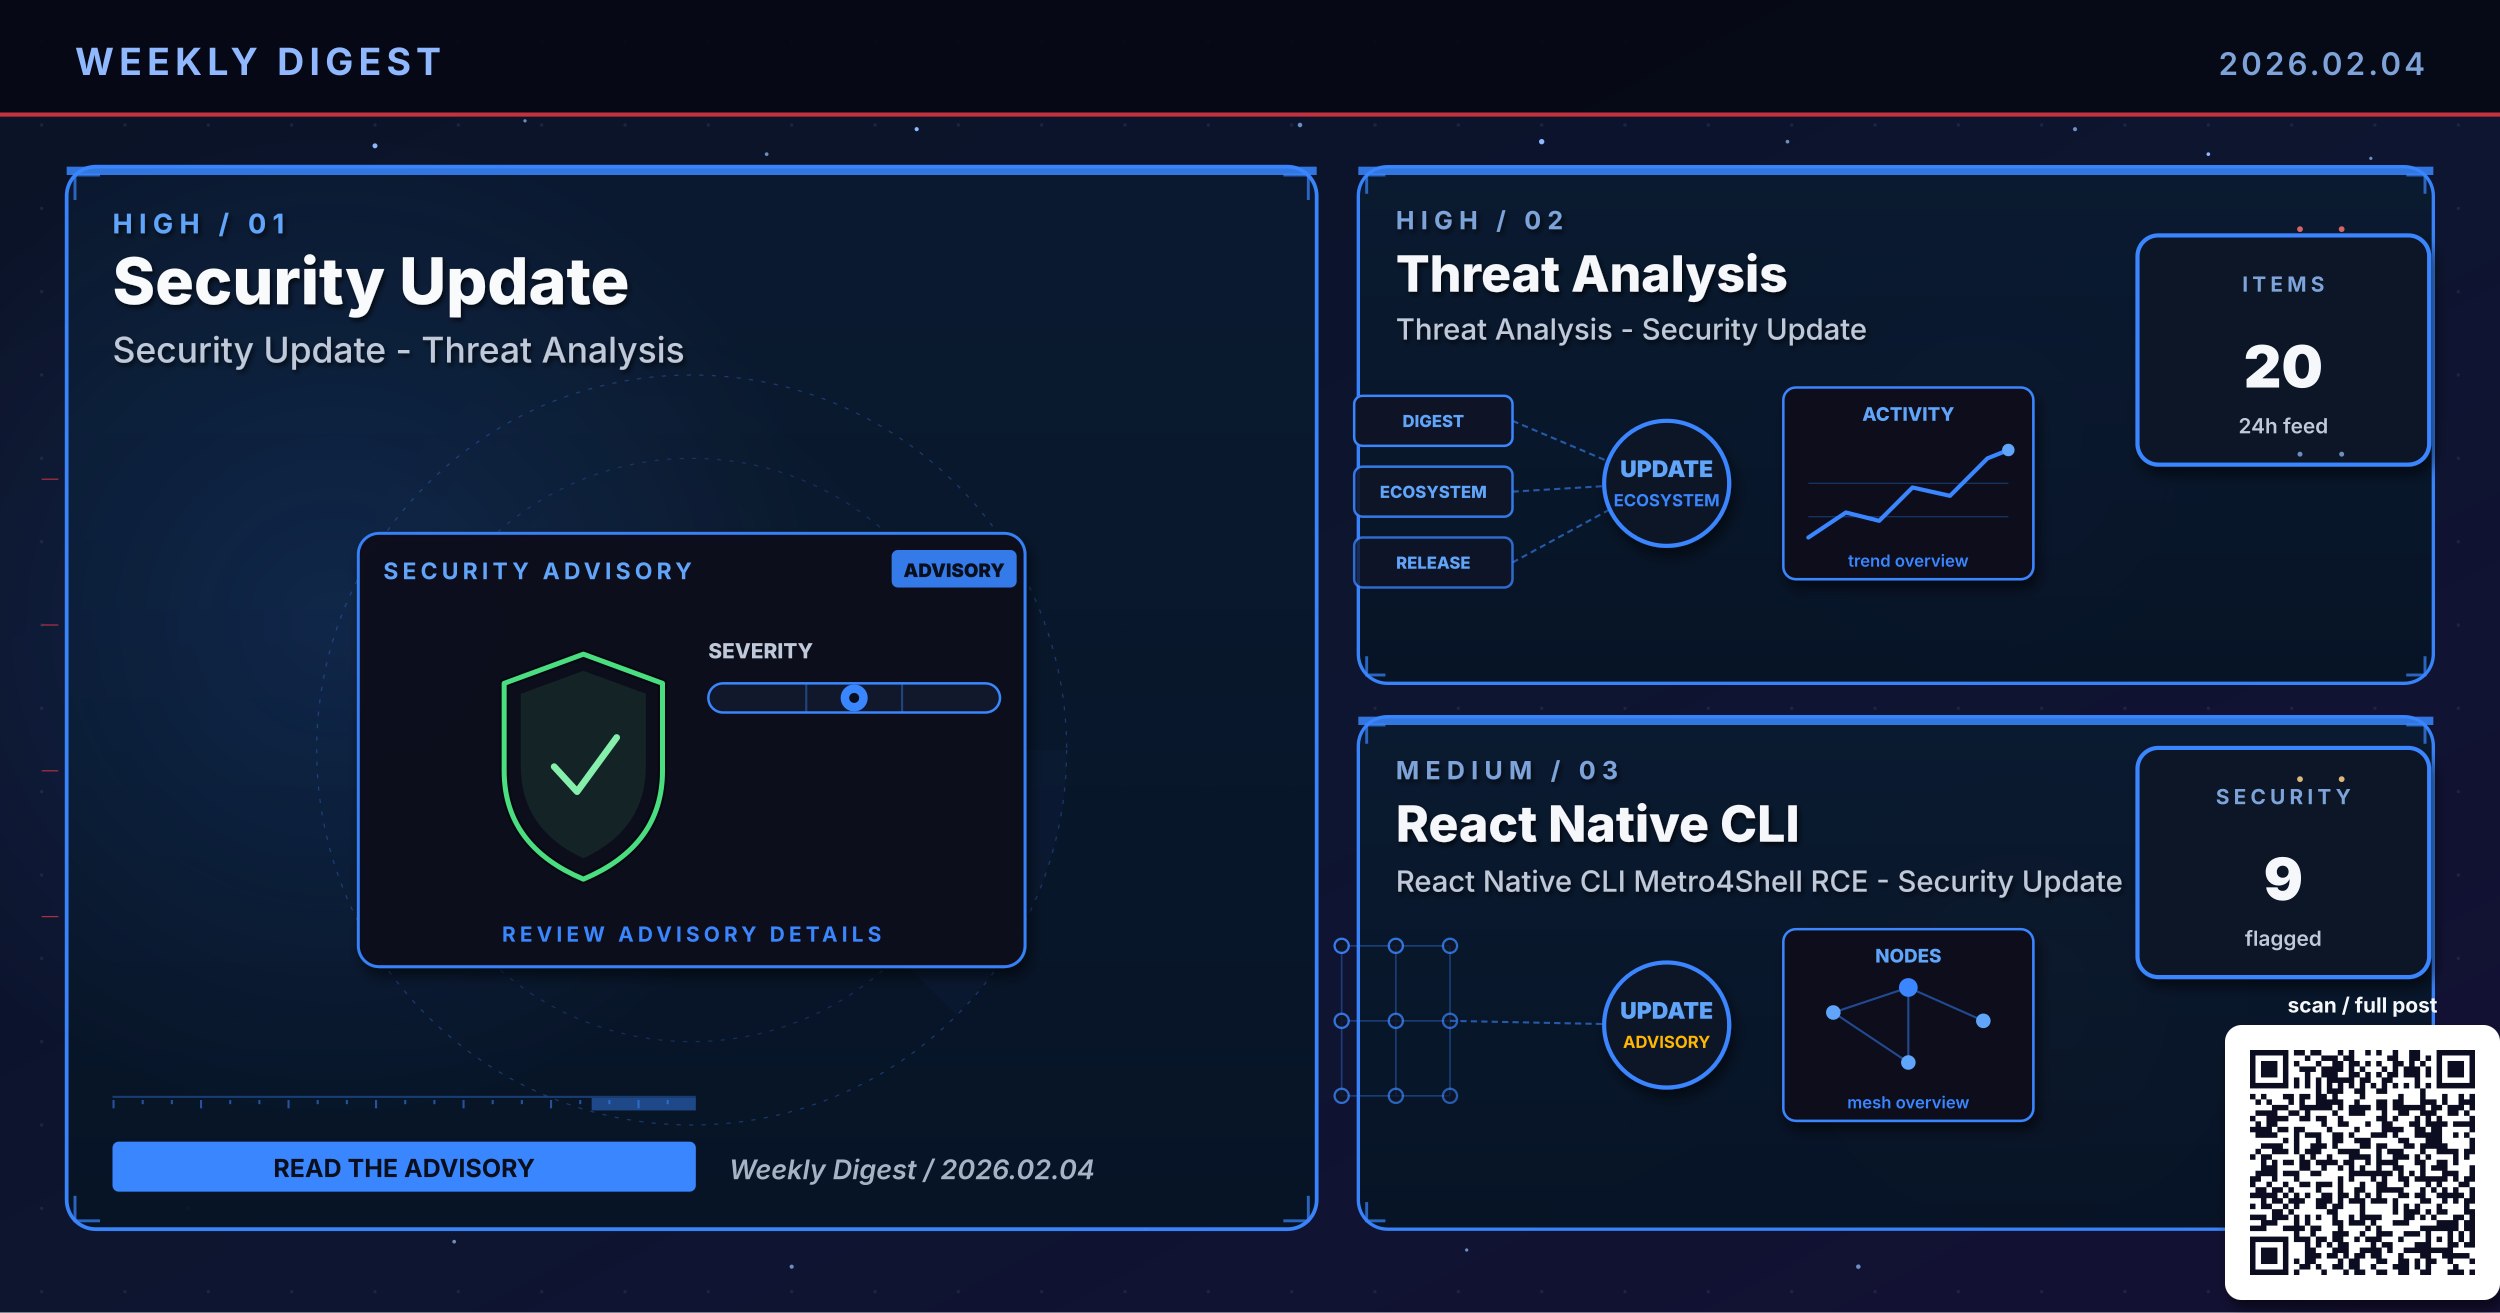
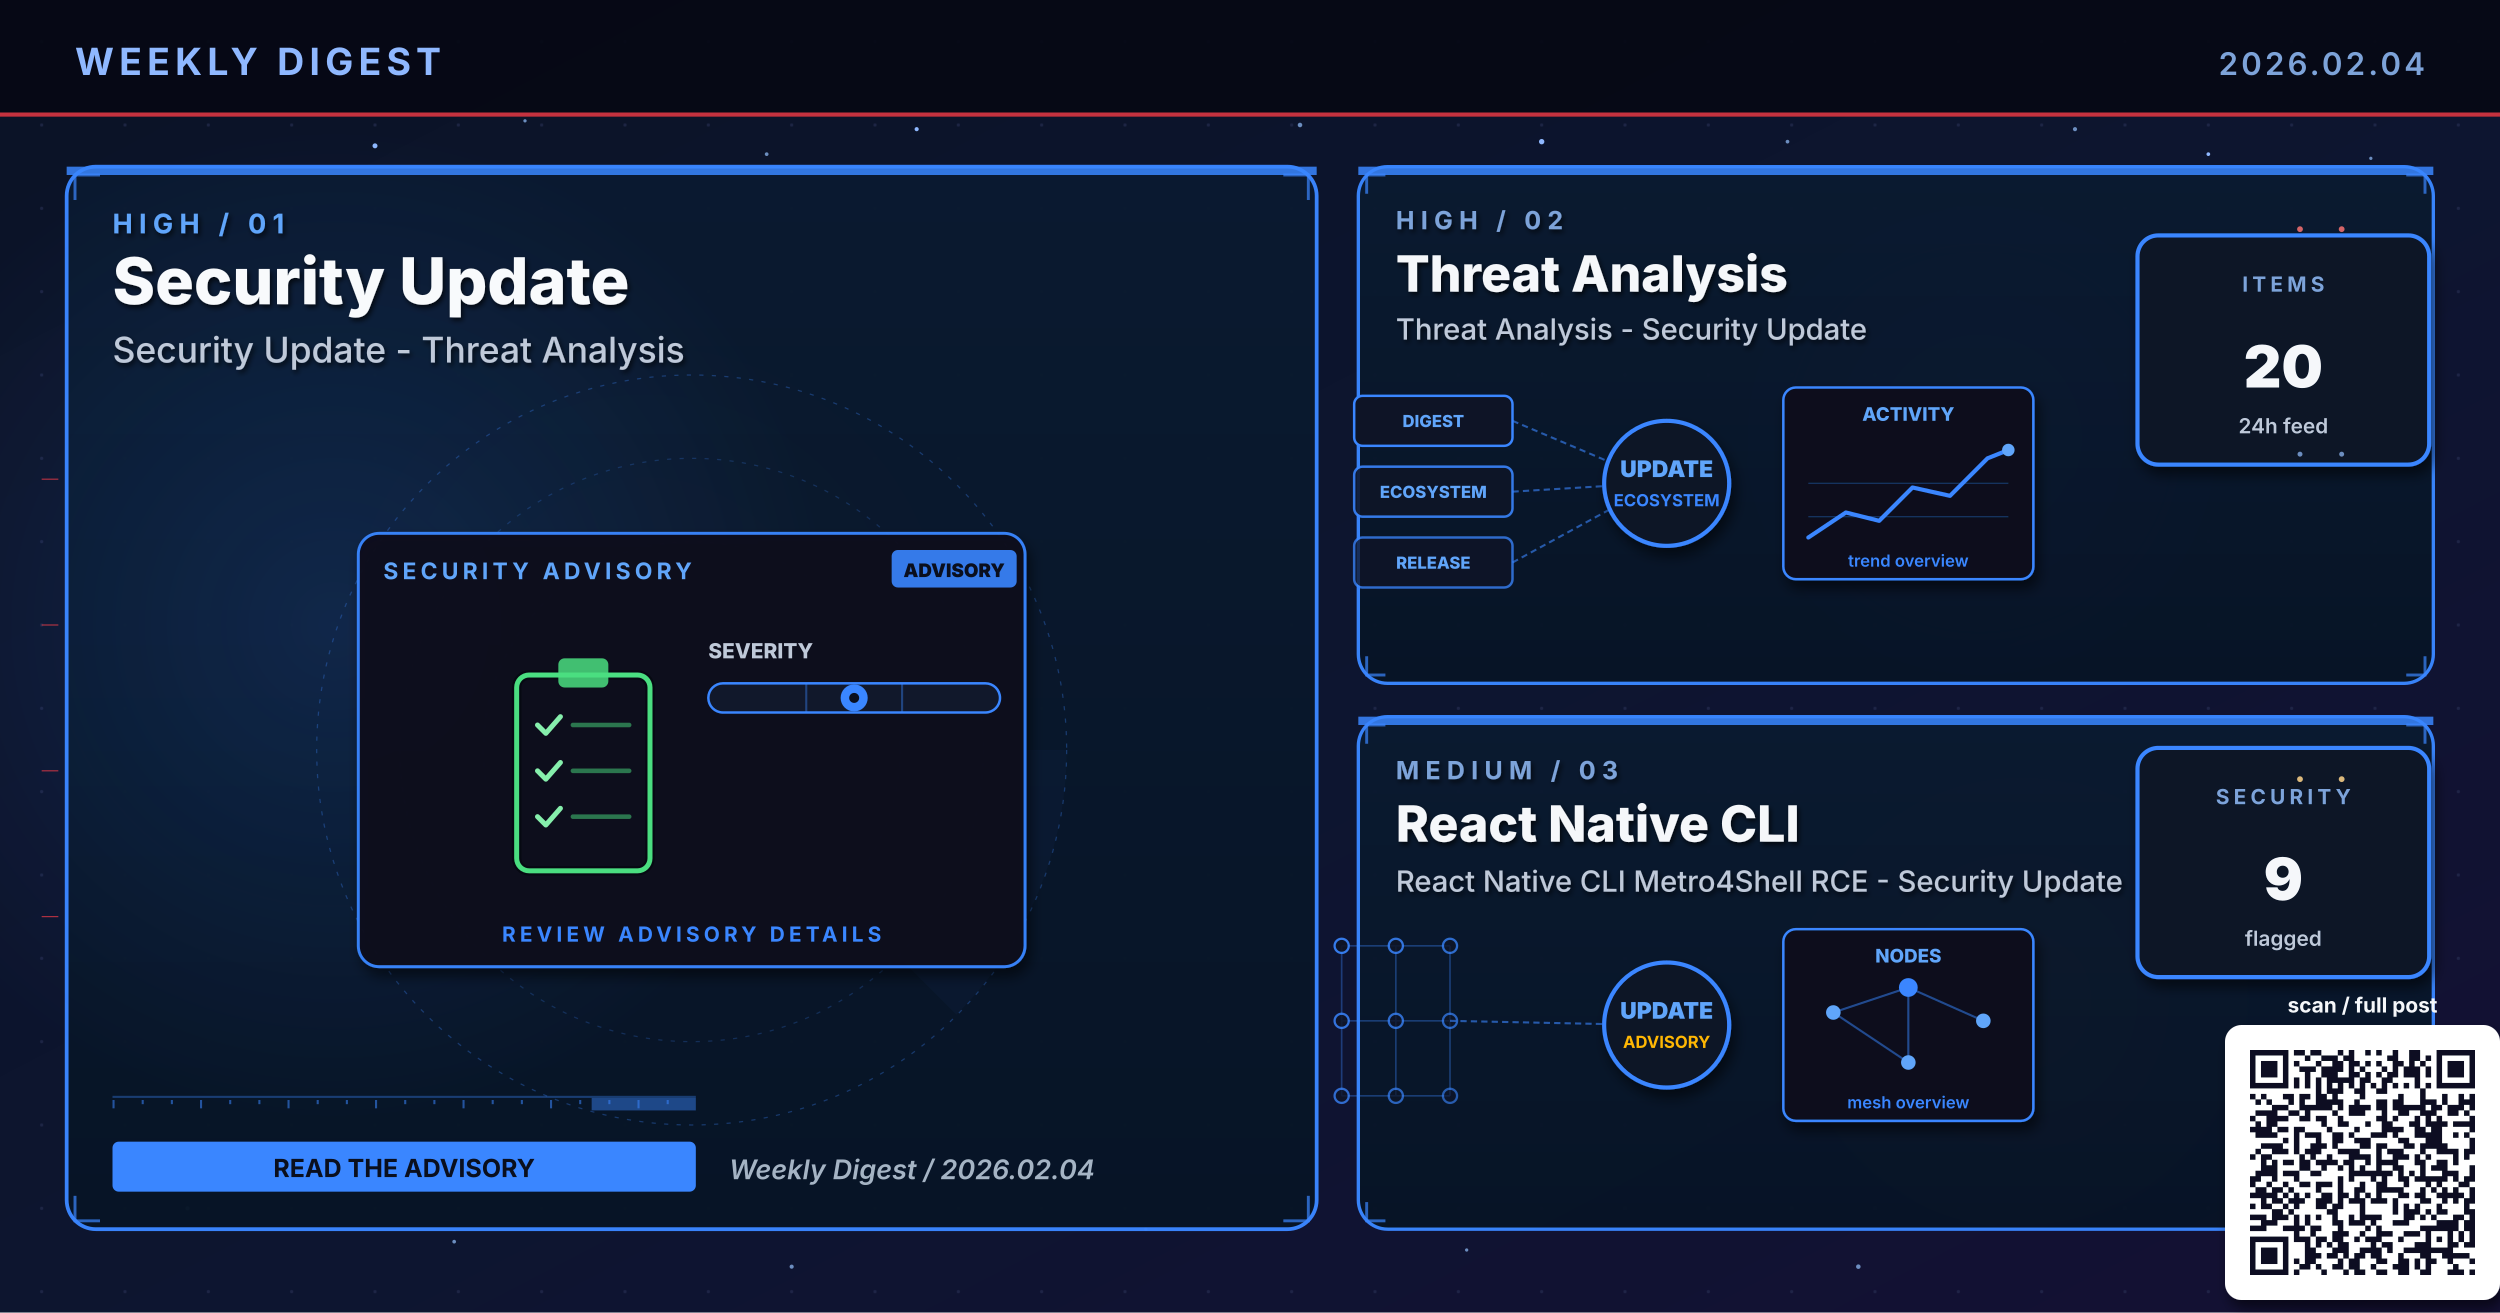
<svg xmlns="http://www.w3.org/2000/svg" viewBox="0 0 1200 630" width="1200" height="630" role="img" aria-label="Weekly digest cover 2026.02.04: Security Update, Threat Analysis, React Native CLI Metro4Shell">
  <defs>
    <linearGradient id="bgSpread" x1="0%" y1="0%" x2="100%" y2="100%">
      <stop offset="0%" stop-color="#0B1326" />
      <stop offset="55%" stop-color="#0D1530" />
      <stop offset="100%" stop-color="#141034" />
    </linearGradient>
    <linearGradient id="heroPanel" x1="0%" y1="0%" x2="0%" y2="100%">
      <stop offset="0%" stop-color="#1A0A08" />
      <stop offset="100%" stop-color="#110608" />
    </linearGradient>
    <linearGradient id="heroPanelBlue" x1="0%" y1="0%" x2="0%" y2="100%">
      <stop offset="0%" stop-color="#0A1A30" />
      <stop offset="100%" stop-color="#071426" />
    </linearGradient>
    <linearGradient id="heroPanelAmber" x1="0%" y1="0%" x2="0%" y2="100%">
      <stop offset="0%" stop-color="#1A1208" />
      <stop offset="100%" stop-color="#120E06" />
    </linearGradient>
    <linearGradient id="heroPanelGreen" x1="0%" y1="0%" x2="0%" y2="100%">
      <stop offset="0%" stop-color="#08160E" />
      <stop offset="100%" stop-color="#04100A" />
    </linearGradient>
    <linearGradient id="heroPanelPurple" x1="0%" y1="0%" x2="0%" y2="100%">
      <stop offset="0%" stop-color="#110629" />
      <stop offset="100%" stop-color="#0A0418" />
    </linearGradient>
    <radialGradient id="hotRed" cx="50%" cy="50%" r="50%">
      <stop offset="0%" stop-color="#E63946" stop-opacity="0.6" />
      <stop offset="100%" stop-color="#E63946" stop-opacity="0" />
    </radialGradient>
    <radialGradient id="hotBlue" cx="50%" cy="50%" r="50%">
      <stop offset="0%" stop-color="#3A86FF" stop-opacity="0.5" />
      <stop offset="100%" stop-color="#3A86FF" stop-opacity="0" />
    </radialGradient>
    <radialGradient id="hotAmber" cx="50%" cy="50%" r="50%">
      <stop offset="0%" stop-color="#FFB703" stop-opacity="0.45" />
      <stop offset="100%" stop-color="#FFB703" stop-opacity="0" />
    </radialGradient>
    <radialGradient id="hotGreen" cx="50%" cy="50%" r="50%">
      <stop offset="0%" stop-color="#4ADE80" stop-opacity="0.45" />
      <stop offset="100%" stop-color="#4ADE80" stop-opacity="0" />
    </radialGradient>
    <radialGradient id="hotPurple" cx="50%" cy="50%" r="50%">
      <stop offset="0%" stop-color="#A78BFA" stop-opacity="0.45" />
      <stop offset="100%" stop-color="#A78BFA" stop-opacity="0" />
    </radialGradient>
    <pattern id="envGrid" x="0" y="0" width="40" height="40" patternUnits="userSpaceOnUse">
      <circle cx="20" cy="20" r="0.8" fill="#2A3256" opacity="0.55" />
    </pattern>
    <filter id="softShadow" x="-10%" y="-10%" width="130%" height="130%">
      <feGaussianBlur in="SourceAlpha" stdDeviation="3" />
      <feOffset dx="2" dy="4" />
      <feComponentTransfer>
        <feFuncA type="linear" slope="0.55" />
      </feComponentTransfer>
      <feMerge>
        <feMergeNode />
        <feMergeNode in="SourceGraphic" />
      </feMerge>
    </filter>
    <filter id="textShadow" x="-10%" y="-10%" width="130%" height="130%">
      <feGaussianBlur in="SourceAlpha" stdDeviation="1.2" />
      <feOffset dx="1" dy="1.5" />
      <feComponentTransfer>
        <feFuncA type="linear" slope="0.7" />
      </feComponentTransfer>
      <feMerge>
        <feMergeNode />
        <feMergeNode in="SourceGraphic" />
      </feMerge>
    </filter>
  </defs>
  <rect width="1200" height="630" fill="url(#bgSpread)" />
  <rect width="1200" height="630" fill="url(#envGrid)" />
  <circle cx="310" cy="310" r="160" fill="url(#hotRed)">
    <animate attributeName="opacity" values="0.6;1;0.6" dur="5.8s" repeatCount="indefinite" />
  </circle>
  <circle cx="950" cy="210" r="120" fill="url(#hotBlue)">
    <animate attributeName="opacity" values="0.45;0.85;0.45" dur="6.4s" repeatCount="indefinite" />
  </circle>
  <circle cx="970" cy="480" r="110" fill="url(#hotAmber)">
    <animate attributeName="opacity" values="0.4;0.75;0.4" dur="7.1s" repeatCount="indefinite" />
  </circle>
  <g fill="#8FB8FF">
    <circle cx="180" cy="70" r="1.2">
      <animate attributeName="opacity" values="0.2;1;0.2" dur="3.4s" repeatCount="indefinite" />
    </circle>
    <circle cx="440" cy="62" r="1">
      <animate attributeName="opacity" values="0.2;0.9;0.2" dur="4.2s" repeatCount="indefinite" />
    </circle>
    <circle cx="740" cy="68" r="1.3">
      <animate attributeName="opacity" values="0.25;1;0.25" dur="3.9s" repeatCount="indefinite" />
    </circle>
    <circle cx="1060" cy="74" r="0.9">
      <animate attributeName="opacity" values="0.2;0.85;0.2" dur="5.1s" repeatCount="indefinite" />
    </circle>
    <circle cx="90" cy="580" r="1">
      <animate attributeName="opacity" values="0.15;0.8;0.15" dur="4.7s" repeatCount="indefinite" />
    </circle>
    <circle cx="550" cy="590" r="0.8">
      <animate attributeName="opacity" values="0.2;0.75;0.2" dur="3.6s" begin="0.5s" repeatCount="indefinite" />
    </circle>
  </g>
  <g fill="#7DA3D9" opacity="0.85">
    <circle cx="252" cy="58" r="0.8">
      <animate attributeName="opacity" values="0.15;0.7;0.15" dur="4.3s" repeatCount="indefinite" />
    </circle>
    <circle cx="368" cy="74" r="0.9">
      <animate attributeName="opacity" values="0.2;0.85;0.2" dur="3.8s" begin="0.4s" repeatCount="indefinite" />
    </circle>
    <circle cx="624" cy="60" r="1.1">
      <animate attributeName="opacity" values="0.25;0.95;0.25" dur="4.5s" repeatCount="indefinite" />
    </circle>
    <circle cx="858" cy="68" r="0.9">
      <animate attributeName="opacity" values="0.2;0.8;0.2" dur="3.6s" begin="0.6s" repeatCount="indefinite" />
    </circle>
    <circle cx="996" cy="62" r="1.0">
      <animate attributeName="opacity" values="0.2;0.9;0.2" dur="4.0s" begin="0.2s" repeatCount="indefinite" />
    </circle>
    <circle cx="1138" cy="76" r="0.8">
      <animate attributeName="opacity" values="0.15;0.7;0.15" dur="5.2s" begin="0.5s" repeatCount="indefinite" />
    </circle>
    <circle cx="218" cy="596" r="0.9">
      <animate attributeName="opacity" values="0.18;0.75;0.18" dur="4.6s" begin="0.3s" repeatCount="indefinite" />
    </circle>
    <circle cx="380" cy="608" r="1.0">
      <animate attributeName="opacity" values="0.2;0.85;0.2" dur="3.9s" begin="0.7s" repeatCount="indefinite" />
    </circle>
    <circle cx="704" cy="600" r="0.8">
      <animate attributeName="opacity" values="0.18;0.7;0.18" dur="4.2s" begin="0.4s" repeatCount="indefinite" />
    </circle>
    <circle cx="892" cy="608" r="1.1">
      <animate attributeName="opacity" values="0.22;0.9;0.22" dur="4.7s" begin="0.6s" repeatCount="indefinite" />
    </circle>
    <circle cx="1078" cy="600" r="0.9">
      <animate attributeName="opacity" values="0.2;0.85;0.2" dur="3.6s" begin="0.8s" repeatCount="indefinite" />
    </circle>
  </g>
  <rect x="0" y="0" width="1200" height="56" fill="#050813" opacity="0.92" />
  <text x="36" y="36" font-family="Inter, Helvetica, Arial, sans-serif" font-size="18" font-weight="700" fill="#8FB8FF" letter-spacing="2.5">WEEKLY DIGEST</text>
  <text x="1164" y="36" font-family="Inter, Helvetica, Arial, sans-serif" font-size="15" font-weight="600" fill="#7DA3D9" letter-spacing="1.5" text-anchor="end">2026.02.04</text>
  <rect x="0" y="54" width="1200" height="2" fill="#E63946" opacity="0.85">
    <animate attributeName="opacity" values="0.4;1;0.4" dur="4.8s" repeatCount="indefinite" />
  </rect>
  <rect x="32" y="80" width="600" height="510" rx="14" ry="14" fill="url(#heroPanelBlue)" stroke="#3A86FF" stroke-width="1.8" opacity="0.98" />
  <circle cx="160" cy="300" r="240" fill="url(#hotBlue)" opacity="0.28" />
  <rect x="32" y="80" width="600" height="4" fill="#3A86FF" opacity="0.85">
    <animate attributeName="opacity" values="0.5;1;0.5" dur="3.4s" repeatCount="indefinite" />
  </rect>
  <g filter="url(#textShadow)">
    <text x="54" y="112" font-family="Inter, Helvetica, Arial, sans-serif" font-size="13" font-weight="700" fill="#60A5FA" letter-spacing="3">HIGH  /  01</text>
    <text x="54" y="146" font-family="Inter, Helvetica, Arial, sans-serif" font-size="31" font-weight="800" fill="#F8FAFC">Security Update</text>
    <text x="54" y="174" font-family="Inter, Helvetica, Arial, sans-serif" font-size="17" font-weight="500" fill="#BFC9D9">Security Update - Threat Analysis</text>
  </g>
  <g transform="translate(332,360)" opacity="0.32">
    <circle r="180" fill="none" stroke="#3A86FF" stroke-width="0.6" stroke-dasharray="2 4" />
    <circle r="140" fill="none" stroke="#3A86FF" stroke-width="0.6" stroke-dasharray="2 4" opacity="0.7" />
    <circle r="100" fill="none" stroke="#3A86FF" stroke-width="0.6" stroke-dasharray="2 4" opacity="0.5" />
    <g>
      <path d="M0 0 L180 0 A180 180 0 0 1 127 127 Z" fill="#3A86FF" opacity="0.10" />
      <animateTransform attributeName="transform" type="rotate" from="0" to="360" dur="14s" repeatCount="indefinite" />
    </g>
  </g>
  <g stroke="#3A86FF" stroke-width="1.4" fill="none" opacity="0.7">
    <path d="M36 96 L36 84 L48 84" />
    <path d="M616 84 L628 84 L628 96" />
    <path d="M36 574 L36 586 L48 586" />
    <path d="M616 586 L628 586 L628 574" />
  </g>
  <g>
    <rect x="54" y="526" width="280" height="1" fill="#3A86FF" opacity="0.35" />
    <rect x="54" y="528" width="1" height="4" fill="#3A86FF" opacity="0.55" />
    <rect x="68" y="528" width="1" height="2" fill="#3A86FF" opacity="0.55" />
    <rect x="82" y="528" width="1" height="2" fill="#3A86FF" opacity="0.55" />
    <rect x="96" y="528" width="1" height="4" fill="#3A86FF" opacity="0.55" />
    <rect x="110" y="528" width="1" height="2" fill="#3A86FF" opacity="0.55" />
    <rect x="124" y="528" width="1" height="2" fill="#3A86FF" opacity="0.55" />
    <rect x="138" y="528" width="1" height="4" fill="#3A86FF" opacity="0.55" />
    <rect x="152" y="528" width="1" height="2" fill="#3A86FF" opacity="0.55" />
    <rect x="166" y="528" width="1" height="2" fill="#3A86FF" opacity="0.55" />
    <rect x="180" y="528" width="1" height="4" fill="#3A86FF" opacity="0.55" />
    <rect x="194" y="528" width="1" height="2" fill="#3A86FF" opacity="0.55" />
    <rect x="208" y="528" width="1" height="2" fill="#3A86FF" opacity="0.55" />
    <rect x="222" y="528" width="1" height="4" fill="#3A86FF" opacity="0.55" />
    <rect x="236" y="528" width="1" height="2" fill="#3A86FF" opacity="0.55" />
    <rect x="250" y="528" width="1" height="2" fill="#3A86FF" opacity="0.55" />
    <rect x="264" y="528" width="1" height="4" fill="#3A86FF" opacity="0.55" />
    <rect x="278" y="528" width="1" height="2" fill="#3A86FF" opacity="0.55" />
    <rect x="292" y="528" width="1" height="2" fill="#3A86FF" opacity="0.55" />
    <rect x="306" y="528" width="1" height="4" fill="#3A86FF" opacity="0.55" />
    <rect x="320" y="528" width="1" height="2" fill="#3A86FF" opacity="0.55" />
    <rect x="284" y="527" width="50" height="6" fill="#3A86FF" opacity="0.45">
      <animate attributeName="x" values="54;284;54" dur="6.4s" repeatCount="indefinite" />
      <animate attributeName="opacity" values="0.2;0.7;0.2" dur="6.4s" repeatCount="indefinite" />
    </rect>
  </g>
  <g transform="translate(332,360)">
    <g filter="url(#softShadow)">
      <rect x="-160" y="-104" width="320" height="208" rx="10" fill="#0A0F1E" stroke="#3A86FF" stroke-width="1.4" opacity="0.95" />
    </g>
    <text x="-148" y="-82" font-family="Inter, Helvetica, Arial, sans-serif" font-size="11" font-weight="700" fill="#60A5FA" letter-spacing="2">SECURITY ADVISORY</text>
    <g transform="translate(96,-96)">
      <rect x="0" y="0" width="60" height="18" rx="3" fill="#3A86FF" opacity="0.9" />
      <text x="30" y="13" text-anchor="middle" font-family="Inter, monospace" font-size="9" font-weight="900" fill="#0A0F1E">ADVISORY</text>
    </g>
    <g transform="translate(-92,-46)">
-       <path d="M40 0 L78 14 L78 56 Q78 92 40 108 Q2 92 2 56 L2 14 Z" fill="none" stroke="#060912" stroke-width="4.6" stroke-linejoin="round" />
-       <path d="M40 0 L78 14 L78 56 Q78 92 40 108 Q2 92 2 56 L2 14 Z" fill="none" stroke="#4ADE80" stroke-width="2.4" stroke-linejoin="round">
+       <rect x="8" y="10" width="64" height="94" rx="6" fill="none" stroke="#060912" stroke-width="4.6" />
+       <rect x="8" y="10" width="64" height="94" rx="6" fill="none" stroke="#4ADE80" stroke-width="2.4">
        <animate attributeName="stroke-opacity" values="0.6;1;0.6" dur="3.2s" repeatCount="indefinite" />
-       </path>
-       <path d="M40 8 L70 19 L70 54 Q70 84 40 98 Q10 84 10 54 L10 19 Z" fill="#4ADE80" opacity="0.10" />
-       <path d="M26 54 L37 66 L56 40" fill="none" stroke="#86EFAC" stroke-width="3.2" stroke-linecap="round" stroke-linejoin="round">
+       </rect>
+       <rect x="28" y="2" width="24" height="14" rx="3" fill="#4ADE80" opacity="0.85" />
+       <g stroke="#86EFAC" stroke-width="2.4" fill="none" stroke-linecap="round" stroke-linejoin="round">
+         <path d="M18 34 L22 38 L29 30" />
+         <path d="M18 56 L22 60 L29 52" />
+         <path d="M18 78 L22 82 L29 74" />
        <animate attributeName="stroke-opacity" values="0.5;1;0.5" dur="2.4s" repeatCount="indefinite" />
-       </path>
+       </g>
+       <g stroke="#4ADE80" stroke-width="2.2" opacity="0.5" stroke-linecap="round">
+         <line x1="35" y1="34" x2="62" y2="34" />
+         <line x1="35" y1="56" x2="62" y2="56" />
+         <line x1="35" y1="78" x2="62" y2="78" />
+       </g>
    </g>
    <g transform="translate(8,-44)">
      <text x="0" y="0" font-family="Inter, monospace" font-size="10" font-weight="800" fill="#BFC9D9">SEVERITY</text>
      <rect x="0" y="12" width="140" height="14" rx="7" fill="#11182B" stroke="#3A86FF" stroke-width="1.2" />
      <g stroke="#3A86FF" stroke-width="1" opacity="0.4">
        <line x1="47" y1="12" x2="47" y2="26" />
        <line x1="93" y1="12" x2="93" y2="26" />
      </g>
      <g transform="translate(70,19)">
        <circle cx="0" cy="0" r="6.5" fill="#3A86FF">
          <animate attributeName="opacity" values="0.7;1;0.7" dur="2.2s" repeatCount="indefinite" />
        </circle>
        <circle cx="0" cy="0" r="2.4" fill="#0A0F1E" />
      </g>
    </g>
    <text x="0" y="92" text-anchor="middle" font-family="Inter, Helvetica, Arial, sans-serif" font-size="10" font-weight="700" fill="#3A86FF" letter-spacing="2">REVIEW ADVISORY DETAILS</text>
  </g>
  <g transform="translate(54,548)">
    <rect x="0" y="0" width="280" height="24" rx="3" fill="#3A86FF" />
    <text x="140" y="17" text-anchor="middle" font-family="Inter, Helvetica, Arial, sans-serif" font-size="12" font-weight="700" fill="#0A0F1E">READ THE ADVISORY</text>
  </g>
  <text x="350" y="566" font-family="Inter, Helvetica, Arial, sans-serif" font-size="13" font-weight="600" fill="#A5B4C4" font-style="italic">Weekly Digest  /  2026.02.04</text>
  <rect x="652" y="80" width="516" height="248" rx="14" ry="14" fill="url(#heroPanelBlue)" stroke="#3A86FF" stroke-width="1.6" opacity="0.97" />
  <rect x="652" y="80" width="516" height="4" fill="#3A86FF" opacity="0.85">
    <animate attributeName="opacity" values="0.5;1;0.5" dur="4.2s" repeatCount="indefinite" />
  </rect>
  <g filter="url(#textShadow)">
    <text x="670" y="110" font-family="Inter, Helvetica, Arial, sans-serif" font-size="12" font-weight="700" fill="#7DA3D9" letter-spacing="3">HIGH  /  02</text>
    <text x="670" y="140" font-family="Inter, Helvetica, Arial, sans-serif" font-size="24" font-weight="800" fill="#F5F7FA">Threat Analysis</text>
    <text x="670" y="163" font-family="Inter, Helvetica, Arial, sans-serif" font-size="14" font-weight="500" fill="#BFC9D9">Threat Analysis - Security Update</text>
  </g>
  <g stroke="#3A86FF" stroke-width="1.4" fill="none" opacity="0.7">
    <path d="M656 93 L656 84 L665 84" />
    <path d="M1155 84 L1164 84 L1164 93" />
    <path d="M656 315 L656 324 L665 324" />
    <path d="M1155 324 L1164 324 L1164 315" />
  </g>
  <g transform="translate(800,230)">
    <g font-family="Inter, monospace" font-size="8" font-weight="800">
      <g transform="translate(-150,-40)">
        <rect x="0" y="0" width="76" height="24" rx="4" fill="#0E1426" stroke="#3A86FF" stroke-width="1.2" />
        <text x="38" y="15" text-anchor="middle" fill="#60A5FA">DIGEST</text>
      </g>
      <g transform="translate(-150,-6)">
        <rect x="0" y="0" width="76" height="24" rx="4" fill="#0E1426" stroke="#3A86FF" stroke-width="1.2" opacity="0.88" />
        <text x="38" y="15" text-anchor="middle" fill="#60A5FA">ECOSYSTEM</text>
      </g>
      <g transform="translate(-150,28)">
        <rect x="0" y="0" width="76" height="24" rx="4" fill="#0E1426" stroke="#3A86FF" stroke-width="1.2" opacity="0.76" />
        <text x="38" y="15" text-anchor="middle" fill="#60A5FA">RELEASE</text>
      </g>
    </g>
    <g stroke="#3A86FF" stroke-width="1" stroke-dasharray="3 2" fill="none" opacity="0.6">
      <line x1="-74" y1="-28" x2="-8" y2="0" />
      <line x1="-74" y1="6" x2="-8" y2="2" />
      <line x1="-74" y1="40" x2="-8" y2="4" />
    </g>
    <g fill="#60A5FA">
      <circle r="2">
        <animateMotion path="M-74 -28 L-8 0" dur="2.2s" repeatCount="indefinite" />
      </circle>
      <circle r="2">
        <animateMotion path="M-74 6 L-8 2" dur="2s" begin="0.4s" repeatCount="indefinite" />
      </circle>
      <circle r="2">
        <animateMotion path="M-74 40 L-8 4" dur="2.4s" begin="0.8s" repeatCount="indefinite" />
      </circle>
    </g>
    <circle cx="0" cy="2" r="30" fill="#0A1326" stroke="#3A86FF" stroke-width="2" filter="url(#softShadow)">
      <animate attributeName="r" values="28;33;28" dur="3.4s" repeatCount="indefinite" />
    </circle>
    <text x="0" y="-1" text-anchor="middle" font-family="Inter, monospace" font-size="11" font-weight="900" fill="#60A5FA">UPDATE</text>
    <text x="0" y="13" text-anchor="middle" font-family="Inter, monospace" font-size="8" font-weight="700" fill="#3A86FF">ECOSYSTEM</text>
    <g transform="translate(56,-44)" filter="url(#softShadow)">
      <rect x="0" y="0" width="120" height="92" rx="6" fill="#0A0F1E" stroke="#3A86FF" stroke-width="1.2" />
      <text x="60" y="16" text-anchor="middle" font-family="Inter, monospace" font-size="9" font-weight="800" fill="#60A5FA">ACTIVITY</text>
      <polyline points="12,72 30,60 46,64 62,48 80,52 98,34 108,30" fill="none" stroke="#3A86FF" stroke-width="2" stroke-linecap="round" stroke-linejoin="round" />
      <circle cx="108" cy="30" r="3" fill="#60A5FA">
        <animate attributeName="opacity" values="0.5;1;0.5" dur="2s" repeatCount="indefinite" />
      </circle>
      <g stroke="#3A86FF" stroke-width="0.6" opacity="0.3">
        <line x1="12" y1="46" x2="108" y2="46" />
        <line x1="12" y1="62" x2="108" y2="62" />
      </g>
      <text x="60" y="86" text-anchor="middle" font-family="Inter, monospace" font-size="8" font-weight="600" fill="#3A86FF">trend overview</text>
    </g>
  </g>
  <g transform="translate(1094,168)" filter="url(#softShadow)">
    <rect x="-68" y="-55" width="140" height="110" rx="10" fill="#071426" stroke="#3A86FF" stroke-width="2" />
    <text x="2" y="-28" text-anchor="middle" font-family="Inter, Helvetica, Arial, sans-serif" font-size="10" font-weight="700" letter-spacing="2" fill="#7DA3D9">ITEMS</text>
    <text x="2" y="18" text-anchor="middle" font-family="Inter, Helvetica, Arial, sans-serif" font-size="28" font-weight="900" fill="#F5F7FA">20</text>
    <text x="2" y="40" text-anchor="middle" font-family="Inter, Helvetica, Arial, sans-serif" font-size="10" font-weight="600" fill="#BFC9D9">24h feed</text>
  </g>
  <rect x="652" y="344" width="516" height="246" rx="14" ry="14" fill="url(#heroPanelBlue)" stroke="#3A86FF" stroke-width="1.6" opacity="0.97" />
  <rect x="652" y="344" width="516" height="4" fill="#3A86FF" opacity="0.85">
    <animate attributeName="opacity" values="0.5;1;0.5" dur="4.8s" repeatCount="indefinite" />
  </rect>
  <g filter="url(#textShadow)">
    <text x="670" y="374" font-family="Inter, Helvetica, Arial, sans-serif" font-size="12" font-weight="700" fill="#7DA3D9" letter-spacing="3">MEDIUM  /  03</text>
    <text x="670" y="404" font-family="Inter, Helvetica, Arial, sans-serif" font-size="24" font-weight="800" fill="#F5F7FA">React Native CLI</text>
    <text x="670" y="428" font-family="Inter, Helvetica, Arial, sans-serif" font-size="14" font-weight="500" fill="#BFC9D9">React Native CLI Metro4Shell RCE - Security Update</text>
  </g>
  <g stroke="#3A86FF" stroke-width="1.4" fill="none" opacity="0.7">
    <path d="M656 357 L656 348 L665 348" />
    <path d="M1155 348 L1164 348 L1164 357" />
    <path d="M656 577 L656 586 L665 586" />
    <path d="M1155 586 L1164 586 L1164 577" />
  </g>
  <g transform="translate(800,490)">
    <g stroke="#3A86FF" stroke-width="0.8" opacity="0.35">
      <line x1="-156" y1="-36" x2="-130" y2="-36" />
      <line x1="-156" y1="-36" x2="-156" y2="0" />
      <line x1="-130" y1="-36" x2="-104" y2="-36" />
      <line x1="-130" y1="-36" x2="-130" y2="0" />
      <line x1="-104" y1="-36" x2="-104" y2="0" />
      <line x1="-156" y1="0" x2="-130" y2="0" />
      <line x1="-156" y1="0" x2="-156" y2="36" />
      <line x1="-130" y1="0" x2="-104" y2="0" />
      <line x1="-130" y1="0" x2="-130" y2="36" />
      <line x1="-104" y1="0" x2="-104" y2="36" />
      <line x1="-156" y1="36" x2="-130" y2="36" />
      <line x1="-130" y1="36" x2="-104" y2="36" />
    </g>
    <circle cx="-156" cy="-36" r="3.4" fill="#0E1426" stroke="#3A86FF" stroke-width="1.1" opacity="0.90" />
    <circle cx="-130" cy="-36" r="3.4" fill="#0E1426" stroke="#3A86FF" stroke-width="1.1" opacity="0.83" />
    <circle cx="-104" cy="-36" r="3.4" fill="#0E1426" stroke="#3A86FF" stroke-width="1.1" opacity="0.76" />
    <circle cx="-156" cy="0" r="3.4" fill="#0E1426" stroke="#3A86FF" stroke-width="1.1" opacity="0.83" />
    <circle cx="-130" cy="0" r="3.4" fill="#0E1426" stroke="#3A86FF" stroke-width="1.1" opacity="0.76" />
    <circle cx="-104" cy="0" r="3.4" fill="#0E1426" stroke="#3A86FF" stroke-width="1.1" opacity="0.69" />
    <circle cx="-156" cy="36" r="3.4" fill="#0E1426" stroke="#3A86FF" stroke-width="1.1" opacity="0.76" />
    <circle cx="-130" cy="36" r="3.4" fill="#0E1426" stroke="#3A86FF" stroke-width="1.1" opacity="0.69" />
    <circle cx="-104" cy="36" r="3.4" fill="#0E1426" stroke="#3A86FF" stroke-width="1.1" opacity="0.62" />
    <line x1="-104" y1="0" x2="-8" y2="2" stroke="#3A86FF" stroke-width="1" stroke-dasharray="3 2" opacity="0.6" />
    <g fill="#60A5FA">
      <circle r="2">
        <animateMotion path="M-104 0 L-8 2" dur="2.3s" repeatCount="indefinite" />
      </circle>
    </g>
    <circle cx="0" cy="2" r="30" fill="#0A1326" stroke="#3A86FF" stroke-width="2" filter="url(#softShadow)">
      <animate attributeName="r" values="28;33;28" dur="3.4s" repeatCount="indefinite" />
    </circle>
    <text x="0" y="-1" text-anchor="middle" font-family="Inter, monospace" font-size="11" font-weight="900" fill="#60A5FA">UPDATE</text>
    <text x="0" y="13" text-anchor="middle" font-family="Inter, monospace" font-size="8" font-weight="700" fill="#FFB703">ADVISORY</text>
    <g transform="translate(56,-44)" filter="url(#softShadow)">
      <rect x="0" y="0" width="120" height="92" rx="6" fill="#0A0F1E" stroke="#3A86FF" stroke-width="1.2" />
      <text x="60" y="16" text-anchor="middle" font-family="Inter, monospace" font-size="9" font-weight="800" fill="#60A5FA">NODES</text>
      <g stroke="#3A86FF" stroke-width="1" opacity="0.5">
        <line x1="24" y1="40" x2="60" y2="28" />
        <line x1="60" y1="28" x2="96" y2="44" />
        <line x1="60" y1="28" x2="60" y2="64" />
        <line x1="24" y1="40" x2="60" y2="64" />
      </g>
      <g fill="#60A5FA">
        <circle cx="24" cy="40" r="3.5" />
        <circle cx="96" cy="44" r="3.5" />
        <circle cx="60" cy="64" r="3.5" />
      </g>
      <circle cx="60" cy="28" r="4.5" fill="#3A86FF" />
      <text x="60" y="86" text-anchor="middle" font-family="Inter, monospace" font-size="8" font-weight="600" fill="#3A86FF">mesh overview</text>
    </g>
  </g>
  <g transform="translate(1094,414)" filter="url(#softShadow)">
    <rect x="-68" y="-55" width="140" height="110" rx="10" fill="#071426" stroke="#3A86FF" stroke-width="2" />
    <text x="2" y="-28" text-anchor="middle" font-family="Inter, Helvetica, Arial, sans-serif" font-size="10" font-weight="700" letter-spacing="2" fill="#7DA3D9">SECURITY</text>
    <text x="2" y="18" text-anchor="middle" font-family="Inter, Helvetica, Arial, sans-serif" font-size="28" font-weight="900" fill="#F5F7FA">9</text>
    <text x="2" y="40" text-anchor="middle" font-family="Inter, Helvetica, Arial, sans-serif" font-size="10" font-weight="600" fill="#BFC9D9">flagged</text>
  </g>
  <g opacity="0.85">
    <g fill="#F87171">
      <circle cx="1104" cy="110" r="1.4">
        <animate attributeName="opacity" values="0.2;1;0.2" dur="1.8s" repeatCount="indefinite" />
      </circle>
      <circle cx="1124" cy="110" r="1.4">
        <animate attributeName="opacity" values="0.2;1;0.2" dur="1.4s" begin="0.3s" repeatCount="indefinite" />
      </circle>
    </g>
    <g fill="#7DA3D9">
      <circle cx="1104" cy="218" r="1.2">
        <animate attributeName="opacity" values="0.2;1;0.2" dur="2s" repeatCount="indefinite" />
      </circle>
      <circle cx="1124" cy="218" r="1.2">
        <animate attributeName="opacity" values="0.2;1;0.2" dur="1.6s" begin="0.4s" repeatCount="indefinite" />
      </circle>
    </g>
    <g fill="#FFD58A">
      <circle cx="1104" cy="374" r="1.4">
        <animate attributeName="opacity" values="0.2;1;0.2" dur="1.8s" repeatCount="indefinite" />
      </circle>
      <circle cx="1124" cy="374" r="1.4">
        <animate attributeName="opacity" values="0.2;1;0.2" dur="1.6s" begin="0.3s" repeatCount="indefinite" />
      </circle>
    </g>
    <g stroke="#E63946" stroke-width="0.5" fill="none">
      <path d="M20 230 L28 230">
        <animate attributeName="stroke-opacity" values="0;0.7;0" dur="2s" repeatCount="indefinite" />
      </path>
      <path d="M20 300 L28 300">
        <animate attributeName="stroke-opacity" values="0;0.7;0" dur="2.3s" begin="0.3s" repeatCount="indefinite" />
      </path>
      <path d="M20 370 L28 370">
        <animate attributeName="stroke-opacity" values="0;0.7;0" dur="1.9s" begin="0.6s" repeatCount="indefinite" />
      </path>
      <path d="M20 440 L28 440">
        <animate attributeName="stroke-opacity" values="0;0.7;0" dur="2.1s" begin="0.9s" repeatCount="indefinite" />
      </path>
    </g>
  </g>
  <g transform="translate(1080,504)" filter="url(#softShadow)">
    <rect x="-12" y="-12" width="132" height="132" rx="8" fill="#FFFFFF" />
    <path fill="#0A1020" d="M0.0 0.0h18.439v2.634h-18.439z M21.073 0.0h5.268v2.634h-5.268z M28.976 0.0h5.268v2.634h-5.268z M42.146 0.0h2.634v2.634h-2.634z M47.415 0.0h2.634v2.634h-2.634z M55.317 0.0h2.634v2.634h-2.634z M60.585 0.0h2.634v2.634h-2.634z M68.488 0.0h2.634v2.634h-2.634z M76.39 0.0h5.268v2.634h-5.268z M89.561 0.0h18.439v2.634h-18.439z M0.0 2.634h2.634v2.634h-2.634z M15.805 2.634h2.634v2.634h-2.634z M26.341 2.634h2.634v2.634h-2.634z M34.244 2.634h7.902v2.634h-7.902z M44.78 2.634h5.268v2.634h-5.268z M65.854 2.634h5.268v2.634h-5.268z M76.39 2.634h5.268v2.634h-5.268z M84.293 2.634h2.634v2.634h-2.634z M89.561 2.634h2.634v2.634h-2.634z M105.366 2.634h2.634v2.634h-2.634z M0.0 5.268h2.634v2.634h-2.634z M5.268 5.268h7.902v2.634h-7.902z M15.805 5.268h2.634v2.634h-2.634z M21.073 5.268h2.634v2.634h-2.634z M31.61 5.268h2.634v2.634h-2.634z M39.512 5.268h5.268v2.634h-5.268z M47.415 5.268h5.268v2.634h-5.268z M55.317 5.268h2.634v2.634h-2.634z M60.585 5.268h2.634v2.634h-2.634z M68.488 5.268h5.268v2.634h-5.268z M76.39 5.268h2.634v2.634h-2.634z M81.659 5.268h2.634v2.634h-2.634z M89.561 5.268h2.634v2.634h-2.634z M94.829 5.268h7.902v2.634h-7.902z M105.366 5.268h2.634v2.634h-2.634z M0.0 7.902h2.634v2.634h-2.634z M5.268 7.902h7.902v2.634h-7.902z M15.805 7.902h2.634v2.634h-2.634z M23.707 7.902h7.902v2.634h-7.902z M34.244 7.902h10.537v2.634h-10.537z M47.415 7.902h2.634v2.634h-2.634z M52.683 7.902h2.634v2.634h-2.634z M63.22 7.902h2.634v2.634h-2.634z M68.488 7.902h2.634v2.634h-2.634z M73.756 7.902h7.902v2.634h-7.902z M84.293 7.902h2.634v2.634h-2.634z M89.561 7.902h2.634v2.634h-2.634z M94.829 7.902h7.902v2.634h-7.902z M105.366 7.902h2.634v2.634h-2.634z M0.0 10.537h2.634v2.634h-2.634z M5.268 10.537h7.902v2.634h-7.902z M15.805 10.537h2.634v2.634h-2.634z M26.341 10.537h2.634v2.634h-2.634z M34.244 10.537h7.902v2.634h-7.902z M47.415 10.537h5.268v2.634h-5.268z M55.317 10.537h2.634v2.634h-2.634z M60.585 10.537h2.634v2.634h-2.634z M65.854 10.537h5.268v2.634h-5.268z M73.756 10.537h7.902v2.634h-7.902z M84.293 10.537h2.634v2.634h-2.634z M89.561 10.537h2.634v2.634h-2.634z M94.829 10.537h7.902v2.634h-7.902z M105.366 10.537h2.634v2.634h-2.634z M0.0 13.171h2.634v2.634h-2.634z M15.805 13.171h2.634v2.634h-2.634z M21.073 13.171h2.634v2.634h-2.634z M26.341 13.171h2.634v2.634h-2.634z M31.61 13.171h2.634v2.634h-2.634z M36.878 13.171h13.171v2.634h-13.171z M52.683 13.171h5.268v2.634h-5.268z M63.22 13.171h5.268v2.634h-5.268z M79.024 13.171h2.634v2.634h-2.634z M89.561 13.171h2.634v2.634h-2.634z M105.366 13.171h2.634v2.634h-2.634z M0.0 15.805h18.439v2.634h-18.439z M21.073 15.805h2.634v2.634h-2.634z M26.341 15.805h2.634v2.634h-2.634z M31.61 15.805h2.634v2.634h-2.634z M36.878 15.805h2.634v2.634h-2.634z M42.146 15.805h2.634v2.634h-2.634z M47.415 15.805h2.634v2.634h-2.634z M52.683 15.805h2.634v2.634h-2.634z M57.951 15.805h2.634v2.634h-2.634z M63.22 15.805h2.634v2.634h-2.634z M68.488 15.805h2.634v2.634h-2.634z M73.756 15.805h2.634v2.634h-2.634z M79.024 15.805h2.634v2.634h-2.634z M84.293 15.805h2.634v2.634h-2.634z M89.561 15.805h18.439v2.634h-18.439z M31.61 18.439h2.634v2.634h-2.634z M36.878 18.439h7.902v2.634h-7.902z M50.049 18.439h5.268v2.634h-5.268z M60.585 18.439h5.268v2.634h-5.268z M81.659 18.439h2.634v2.634h-2.634z M0.0 21.073h2.634v2.634h-2.634z M5.268 21.073h2.634v2.634h-2.634z M15.805 21.073h5.268v2.634h-5.268z M23.707 21.073h5.268v2.634h-5.268z M31.61 21.073h5.268v2.634h-5.268z M39.512 21.073h2.634v2.634h-2.634z M52.683 21.073h2.634v2.634h-2.634z M71.122 21.073h2.634v2.634h-2.634z M81.659 21.073h2.634v2.634h-2.634z M92.195 21.073h2.634v2.634h-2.634z M100.098 21.073h2.634v2.634h-2.634z M105.366 21.073h2.634v2.634h-2.634z M2.634 23.707h2.634v2.634h-2.634z M7.902 23.707h2.634v2.634h-2.634z M18.439 23.707h2.634v2.634h-2.634z M23.707 23.707h2.634v2.634h-2.634z M31.61 23.707h13.171v2.634h-13.171z M50.049 23.707h2.634v2.634h-2.634z M60.585 23.707h5.268v2.634h-5.268z M68.488 23.707h5.268v2.634h-5.268z M81.659 23.707h7.902v2.634h-7.902z M92.195 23.707h2.634v2.634h-2.634z M100.098 23.707h7.902v2.634h-7.902z M10.537 26.341h7.902v2.634h-7.902z M23.707 26.341h15.805v2.634h-15.805z M42.146 26.341h2.634v2.634h-2.634z M47.415 26.341h10.537v2.634h-10.537z M60.585 26.341h5.268v2.634h-5.268z M68.488 26.341h15.805v2.634h-15.805z M86.927 26.341h5.268v2.634h-5.268z M94.829 26.341h7.902v2.634h-7.902z M105.366 26.341h2.634v2.634h-2.634z M2.634 28.976h10.537v2.634h-10.537z M18.439 28.976h5.268v2.634h-5.268z M26.341 28.976h2.634v2.634h-2.634z M39.512 28.976h2.634v2.634h-2.634z M47.415 28.976h7.902v2.634h-7.902z M63.22 28.976h2.634v2.634h-2.634z M71.122 28.976h5.268v2.634h-5.268z M81.659 28.976h7.902v2.634h-7.902z M94.829 28.976h5.268v2.634h-5.268z M102.732 28.976h2.634v2.634h-2.634z M0.0 31.61h2.634v2.634h-2.634z M7.902 31.61h10.537v2.634h-10.537z M23.707 31.61h5.268v2.634h-5.268z M31.61 31.61h5.268v2.634h-5.268z M42.146 31.61h2.634v2.634h-2.634z M60.585 31.61h5.268v2.634h-5.268z M68.488 31.61h2.634v2.634h-2.634z M79.024 31.61h2.634v2.634h-2.634z M84.293 31.61h2.634v2.634h-2.634z M89.561 31.61h2.634v2.634h-2.634z M105.366 31.61h2.634v2.634h-2.634z M2.634 34.244h2.634v2.634h-2.634z M7.902 34.244h5.268v2.634h-5.268z M34.244 34.244h2.634v2.634h-2.634z M42.146 34.244h5.268v2.634h-5.268z M55.317 34.244h2.634v2.634h-2.634z M63.22 34.244h5.268v2.634h-5.268z M76.39 34.244h5.268v2.634h-5.268z M84.293 34.244h10.537v2.634h-10.537z M97.463 34.244h10.537v2.634h-10.537z M0.0 36.878h10.537v2.634h-10.537z M13.171 36.878h5.268v2.634h-5.268z M21.073 36.878h5.268v2.634h-5.268z M36.878 36.878h2.634v2.634h-2.634z M50.049 36.878h2.634v2.634h-2.634z M63.22 36.878h10.537v2.634h-10.537z M79.024 36.878h5.268v2.634h-5.268z M86.927 36.878h5.268v2.634h-5.268z M105.366 36.878h2.634v2.634h-2.634z M2.634 39.512h10.537v2.634h-10.537z M21.073 39.512h2.634v2.634h-2.634z M26.341 39.512h7.902v2.634h-7.902z M39.512 39.512h5.268v2.634h-5.268z M47.415 39.512h2.634v2.634h-2.634z M57.951 39.512h7.902v2.634h-7.902z M68.488 39.512h2.634v2.634h-2.634z M79.024 39.512h13.171v2.634h-13.171z M97.463 39.512h2.634v2.634h-2.634z M102.732 39.512h2.634v2.634h-2.634z M15.805 42.146h2.634v2.634h-2.634z M21.073 42.146h2.634v2.634h-2.634z M31.61 42.146h2.634v2.634h-2.634z M39.512 42.146h5.268v2.634h-5.268z M50.049 42.146h7.902v2.634h-7.902z M71.122 42.146h5.268v2.634h-5.268z M84.293 42.146h7.902v2.634h-7.902z M105.366 42.146h2.634v2.634h-2.634z M5.268 44.78h10.537v2.634h-10.537z M21.073 44.78h2.634v2.634h-2.634z M28.976 44.78h7.902v2.634h-7.902z M39.512 44.78h2.634v2.634h-2.634z M52.683 44.78h5.268v2.634h-5.268z M60.585 44.78h5.268v2.634h-5.268z M73.756 44.78h5.268v2.634h-5.268z M81.659 44.78h13.171v2.634h-13.171z M105.366 44.78h2.634v2.634h-2.634z M2.634 47.415h2.634v2.634h-2.634z M10.537 47.415h7.902v2.634h-7.902z M21.073 47.415h2.634v2.634h-2.634z M26.341 47.415h7.902v2.634h-7.902z M42.146 47.415h10.537v2.634h-10.537z M60.585 47.415h2.634v2.634h-2.634z M65.854 47.415h7.902v2.634h-7.902z M81.659 47.415h2.634v2.634h-2.634z M89.561 47.415h10.537v2.634h-10.537z M102.732 47.415h5.268v2.634h-5.268z M0.0 50.049h2.634v2.634h-2.634z M5.268 50.049h5.268v2.634h-5.268z M23.707 50.049h2.634v2.634h-2.634z M28.976 50.049h2.634v2.634h-2.634z M36.878 50.049h2.634v2.634h-2.634z M47.415 50.049h10.537v2.634h-10.537z M60.585 50.049h2.634v2.634h-2.634z M68.488 50.049h7.902v2.634h-7.902z M79.024 50.049h2.634v2.634h-2.634z M84.293 50.049h2.634v2.634h-2.634z M97.463 50.049h2.634v2.634h-2.634z M102.732 50.049h2.634v2.634h-2.634z M5.268 52.683h2.634v2.634h-2.634z M10.537 52.683h2.634v2.634h-2.634z M15.805 52.683h5.268v2.634h-5.268z M23.707 52.683h5.268v2.634h-5.268z M31.61 52.683h10.537v2.634h-10.537z M44.78 52.683h5.268v2.634h-5.268z M55.317 52.683h2.634v2.634h-2.634z M60.585 52.683h10.537v2.634h-10.537z M79.024 52.683h5.268v2.634h-5.268z M89.561 52.683h5.268v2.634h-5.268z M97.463 52.683h2.634v2.634h-2.634z M5.268 55.317h7.902v2.634h-7.902z M23.707 55.317h5.268v2.634h-5.268z M34.244 55.317h2.634v2.634h-2.634z M42.146 55.317h2.634v2.634h-2.634z M47.415 55.317h2.634v2.634h-2.634z M52.683 55.317h2.634v2.634h-2.634z M60.585 55.317h2.634v2.634h-2.634z M68.488 55.317h5.268v2.634h-5.268z M81.659 55.317h2.634v2.634h-2.634z M86.927 55.317h7.902v2.634h-7.902z M105.366 55.317h2.634v2.634h-2.634z M2.634 57.951h10.537v2.634h-10.537z M15.805 57.951h7.902v2.634h-7.902z M28.976 57.951h5.268v2.634h-5.268z M47.415 57.951h21.073v2.634h-21.073z M71.122 57.951h2.634v2.634h-2.634z M76.39 57.951h2.634v2.634h-2.634z M81.659 57.951h2.634v2.634h-2.634z M92.195 57.951h7.902v2.634h-7.902z M105.366 57.951h2.634v2.634h-2.634z M0.0 60.585h5.268v2.634h-5.268z M10.537 60.585h2.634v2.634h-2.634z M21.073 60.585h2.634v2.634h-2.634z M42.146 60.585h2.634v2.634h-2.634z M47.415 60.585h2.634v2.634h-2.634z M57.951 60.585h2.634v2.634h-2.634z M63.22 60.585h2.634v2.634h-2.634z M71.122 60.585h5.268v2.634h-5.268z M79.024 60.585h15.805v2.634h-15.805z M97.463 60.585h2.634v2.634h-2.634z M102.732 60.585h5.268v2.634h-5.268z M0.0 63.22h2.634v2.634h-2.634z M7.902 63.22h2.634v2.634h-2.634z M15.805 63.22h2.634v2.634h-2.634z M23.707 63.22h5.268v2.634h-5.268z M31.61 63.22h7.902v2.634h-7.902z M42.146 63.22h2.634v2.634h-2.634z M52.683 63.22h2.634v2.634h-2.634z M60.585 63.22h5.268v2.634h-5.268z M73.756 63.22h2.634v2.634h-2.634z M84.293 63.22h2.634v2.634h-2.634z M89.561 63.22h2.634v2.634h-2.634z M100.098 63.22h5.268v2.634h-5.268z M2.634 65.854h5.268v2.634h-5.268z M10.537 65.854h5.268v2.634h-5.268z M18.439 65.854h2.634v2.634h-2.634z M31.61 65.854h2.634v2.634h-2.634z M42.146 65.854h2.634v2.634h-2.634z M50.049 65.854h5.268v2.634h-5.268z M60.585 65.854h13.171v2.634h-13.171z M81.659 65.854h2.634v2.634h-2.634z M86.927 65.854h2.634v2.634h-2.634z M92.195 65.854h2.634v2.634h-2.634z M97.463 65.854h2.634v2.634h-2.634z M105.366 65.854h2.634v2.634h-2.634z M0.0 68.488h13.171v2.634h-13.171z M15.805 68.488h2.634v2.634h-2.634z M21.073 68.488h2.634v2.634h-2.634z M26.341 68.488h2.634v2.634h-2.634z M34.244 68.488h5.268v2.634h-5.268z M42.146 68.488h5.268v2.634h-5.268z M50.049 68.488h2.634v2.634h-2.634z M55.317 68.488h2.634v2.634h-2.634z M60.585 68.488h2.634v2.634h-2.634z M71.122 68.488h5.268v2.634h-5.268z M79.024 68.488h5.268v2.634h-5.268z M89.561 68.488h13.171v2.634h-13.171z M105.366 68.488h2.634v2.634h-2.634z M5.268 71.122h2.634v2.634h-2.634z M10.537 71.122h5.268v2.634h-5.268z M18.439 71.122h7.902v2.634h-7.902z M31.61 71.122h7.902v2.634h-7.902z M42.146 71.122h2.634v2.634h-2.634z M47.415 71.122h7.902v2.634h-7.902z M57.951 71.122h7.902v2.634h-7.902z M68.488 71.122h2.634v2.634h-2.634z M81.659 71.122h5.268v2.634h-5.268z M92.195 71.122h2.634v2.634h-2.634z M97.463 71.122h2.634v2.634h-2.634z M102.732 71.122h5.268v2.634h-5.268z M0.0 73.756h2.634v2.634h-2.634z M5.268 73.756h5.268v2.634h-5.268z M15.805 73.756h2.634v2.634h-2.634z M21.073 73.756h2.634v2.634h-2.634z M31.61 73.756h5.268v2.634h-5.268z M39.512 73.756h5.268v2.634h-5.268z M52.683 73.756h2.634v2.634h-2.634z M68.488 73.756h2.634v2.634h-2.634z M73.756 73.756h2.634v2.634h-2.634z M79.024 73.756h2.634v2.634h-2.634z M89.561 73.756h2.634v2.634h-2.634z M102.732 73.756h2.634v2.634h-2.634z M10.537 76.39h5.268v2.634h-5.268z M18.439 76.39h2.634v2.634h-2.634z M36.878 76.39h5.268v2.634h-5.268z M52.683 76.39h2.634v2.634h-2.634z M68.488 76.39h2.634v2.634h-2.634z M73.756 76.39h7.902v2.634h-7.902z M84.293 76.39h2.634v2.634h-2.634z M89.561 76.39h5.268v2.634h-5.268z M102.732 76.39h5.268v2.634h-5.268z M0.0 79.024h7.902v2.634h-7.902z M10.537 79.024h7.902v2.634h-7.902z M21.073 79.024h2.634v2.634h-2.634z M26.341 79.024h2.634v2.634h-2.634z M31.61 79.024h2.634v2.634h-2.634z M39.512 79.024h2.634v2.634h-2.634z M47.415 79.024h2.634v2.634h-2.634z M52.683 79.024h10.537v2.634h-10.537z M73.756 79.024h5.268v2.634h-5.268z M81.659 79.024h2.634v2.634h-2.634z M86.927 79.024h2.634v2.634h-2.634z M97.463 79.024h5.268v2.634h-5.268z M105.366 79.024h2.634v2.634h-2.634z M5.268 81.659h7.902v2.634h-7.902z M21.073 81.659h2.634v2.634h-2.634z M26.341 81.659h2.634v2.634h-2.634z M39.512 81.659h5.268v2.634h-5.268z M47.415 81.659h7.902v2.634h-7.902z M57.951 81.659h2.634v2.634h-2.634z M68.488 81.659h7.902v2.634h-7.902z M89.561 81.659h10.537v2.634h-10.537z M102.732 81.659h5.268v2.634h-5.268z M0.0 84.293h7.902v2.634h-7.902z M15.805 84.293h10.537v2.634h-10.537z M28.976 84.293h5.268v2.634h-5.268z M42.146 84.293h2.634v2.634h-2.634z M55.317 84.293h2.634v2.634h-2.634z M60.585 84.293h2.634v2.634h-2.634z M81.659 84.293h18.439v2.634h-18.439z M102.732 84.293h5.268v2.634h-5.268z M21.073 86.927h2.634v2.634h-2.634z M28.976 86.927h2.634v2.634h-2.634z M39.512 86.927h7.902v2.634h-7.902z M52.683 86.927h2.634v2.634h-2.634z M60.585 86.927h7.902v2.634h-7.902z M73.756 86.927h7.902v2.634h-7.902z M84.293 86.927h2.634v2.634h-2.634z M94.829 86.927h2.634v2.634h-2.634z M100.098 86.927h2.634v2.634h-2.634z M105.366 86.927h2.634v2.634h-2.634z M0.0 89.561h18.439v2.634h-18.439z M21.073 89.561h7.902v2.634h-7.902z M31.61 89.561h5.268v2.634h-5.268z M39.512 89.561h5.268v2.634h-5.268z M50.049 89.561h2.634v2.634h-2.634z M55.317 89.561h7.902v2.634h-7.902z M71.122 89.561h2.634v2.634h-2.634z M84.293 89.561h2.634v2.634h-2.634z M89.561 89.561h2.634v2.634h-2.634z M94.829 89.561h2.634v2.634h-2.634z M100.098 89.561h2.634v2.634h-2.634z M105.366 89.561h2.634v2.634h-2.634z M0.0 92.195h2.634v2.634h-2.634z M15.805 92.195h2.634v2.634h-2.634z M26.341 92.195h2.634v2.634h-2.634z M31.61 92.195h2.634v2.634h-2.634z M36.878 92.195h2.634v2.634h-2.634z M42.146 92.195h5.268v2.634h-5.268z M57.951 92.195h2.634v2.634h-2.634z M63.22 92.195h5.268v2.634h-5.268z M79.024 92.195h7.902v2.634h-7.902z M94.829 92.195h5.268v2.634h-5.268z M102.732 92.195h5.268v2.634h-5.268z M0.0 94.829h2.634v2.634h-2.634z M5.268 94.829h7.902v2.634h-7.902z M15.805 94.829h2.634v2.634h-2.634z M26.341 94.829h5.268v2.634h-5.268z M39.512 94.829h7.902v2.634h-7.902z M52.683 94.829h10.537v2.634h-10.537z M65.854 94.829h2.634v2.634h-2.634z M73.756 94.829h23.707v2.634h-23.707z M0.0 97.463h2.634v2.634h-2.634z M5.268 97.463h7.902v2.634h-7.902z M15.805 97.463h2.634v2.634h-2.634z M26.341 97.463h7.902v2.634h-7.902z M36.878 97.463h5.268v2.634h-5.268z M44.78 97.463h2.634v2.634h-2.634z M50.049 97.463h5.268v2.634h-5.268z M57.951 97.463h5.268v2.634h-5.268z M71.122 97.463h2.634v2.634h-2.634z M81.659 97.463h5.268v2.634h-5.268z M92.195 97.463h13.171v2.634h-13.171z M0.0 100.098h2.634v2.634h-2.634z M5.268 100.098h7.902v2.634h-7.902z M15.805 100.098h2.634v2.634h-2.634z M21.073 100.098h2.634v2.634h-2.634z M26.341 100.098h5.268v2.634h-5.268z M42.146 100.098h2.634v2.634h-2.634z M47.415 100.098h5.268v2.634h-5.268z M60.585 100.098h5.268v2.634h-5.268z M71.122 100.098h5.268v2.634h-5.268z M79.024 100.098h2.634v2.634h-2.634z M84.293 100.098h5.268v2.634h-5.268z M94.829 100.098h2.634v2.634h-2.634z M105.366 100.098h2.634v2.634h-2.634z M0.0 102.732h2.634v2.634h-2.634z M15.805 102.732h2.634v2.634h-2.634z M23.707 102.732h5.268v2.634h-5.268z M31.61 102.732h2.634v2.634h-2.634z M39.512 102.732h5.268v2.634h-5.268z M47.415 102.732h5.268v2.634h-5.268z M57.951 102.732h2.634v2.634h-2.634z M68.488 102.732h7.902v2.634h-7.902z M79.024 102.732h2.634v2.634h-2.634z M84.293 102.732h2.634v2.634h-2.634z M97.463 102.732h2.634v2.634h-2.634z M0.0 105.366h18.439v2.634h-18.439z M21.073 105.366h2.634v2.634h-2.634z M34.244 105.366h2.634v2.634h-2.634z M44.78 105.366h2.634v2.634h-2.634z M50.049 105.366h5.268v2.634h-5.268z M60.585 105.366h5.268v2.634h-5.268z M71.122 105.366h5.268v2.634h-5.268z M81.659 105.366h5.268v2.634h-5.268z M94.829 105.366h7.902v2.634h-7.902z M105.366 105.366h2.634v2.634h-2.634z" />
  </g>
  <text x="1134" y="486" font-family="Inter, Helvetica, Arial, sans-serif" font-size="10" font-weight="700" fill="#F5F7FA" text-anchor="middle">scan / full post</text>
</svg>
